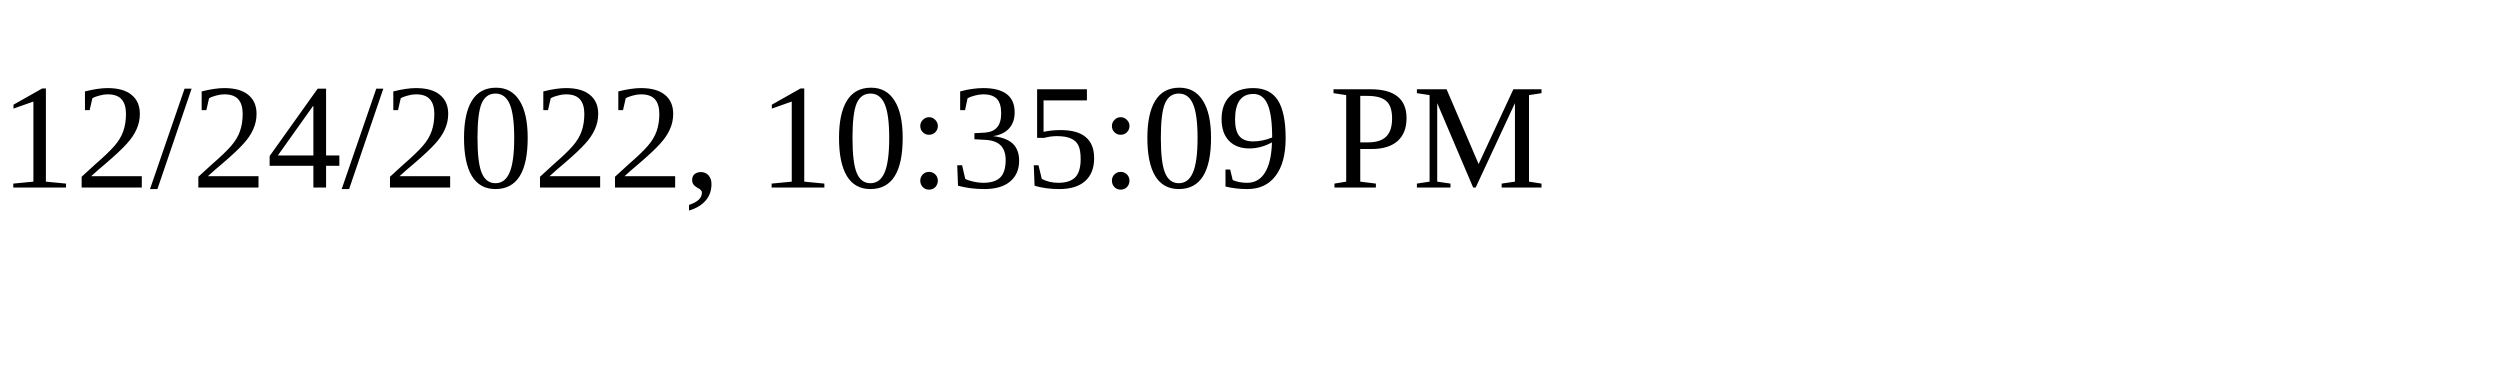
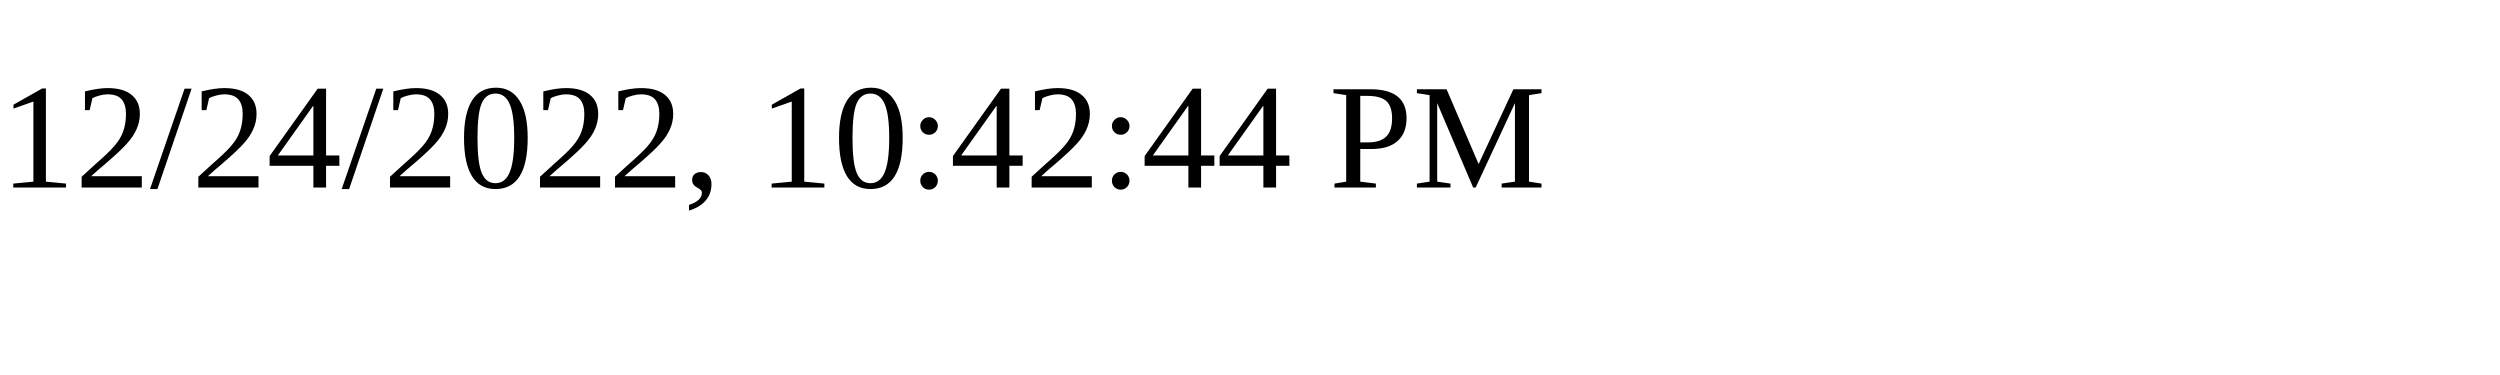
<svg xmlns="http://www.w3.org/2000/svg" height="30" width="200">
-   <text x="0" y="15">12/24/2022, 10:35:09 PM</text>
+   <text x="0" y="15">12/24/2022, 10:42:44 PM</text>
</svg>
